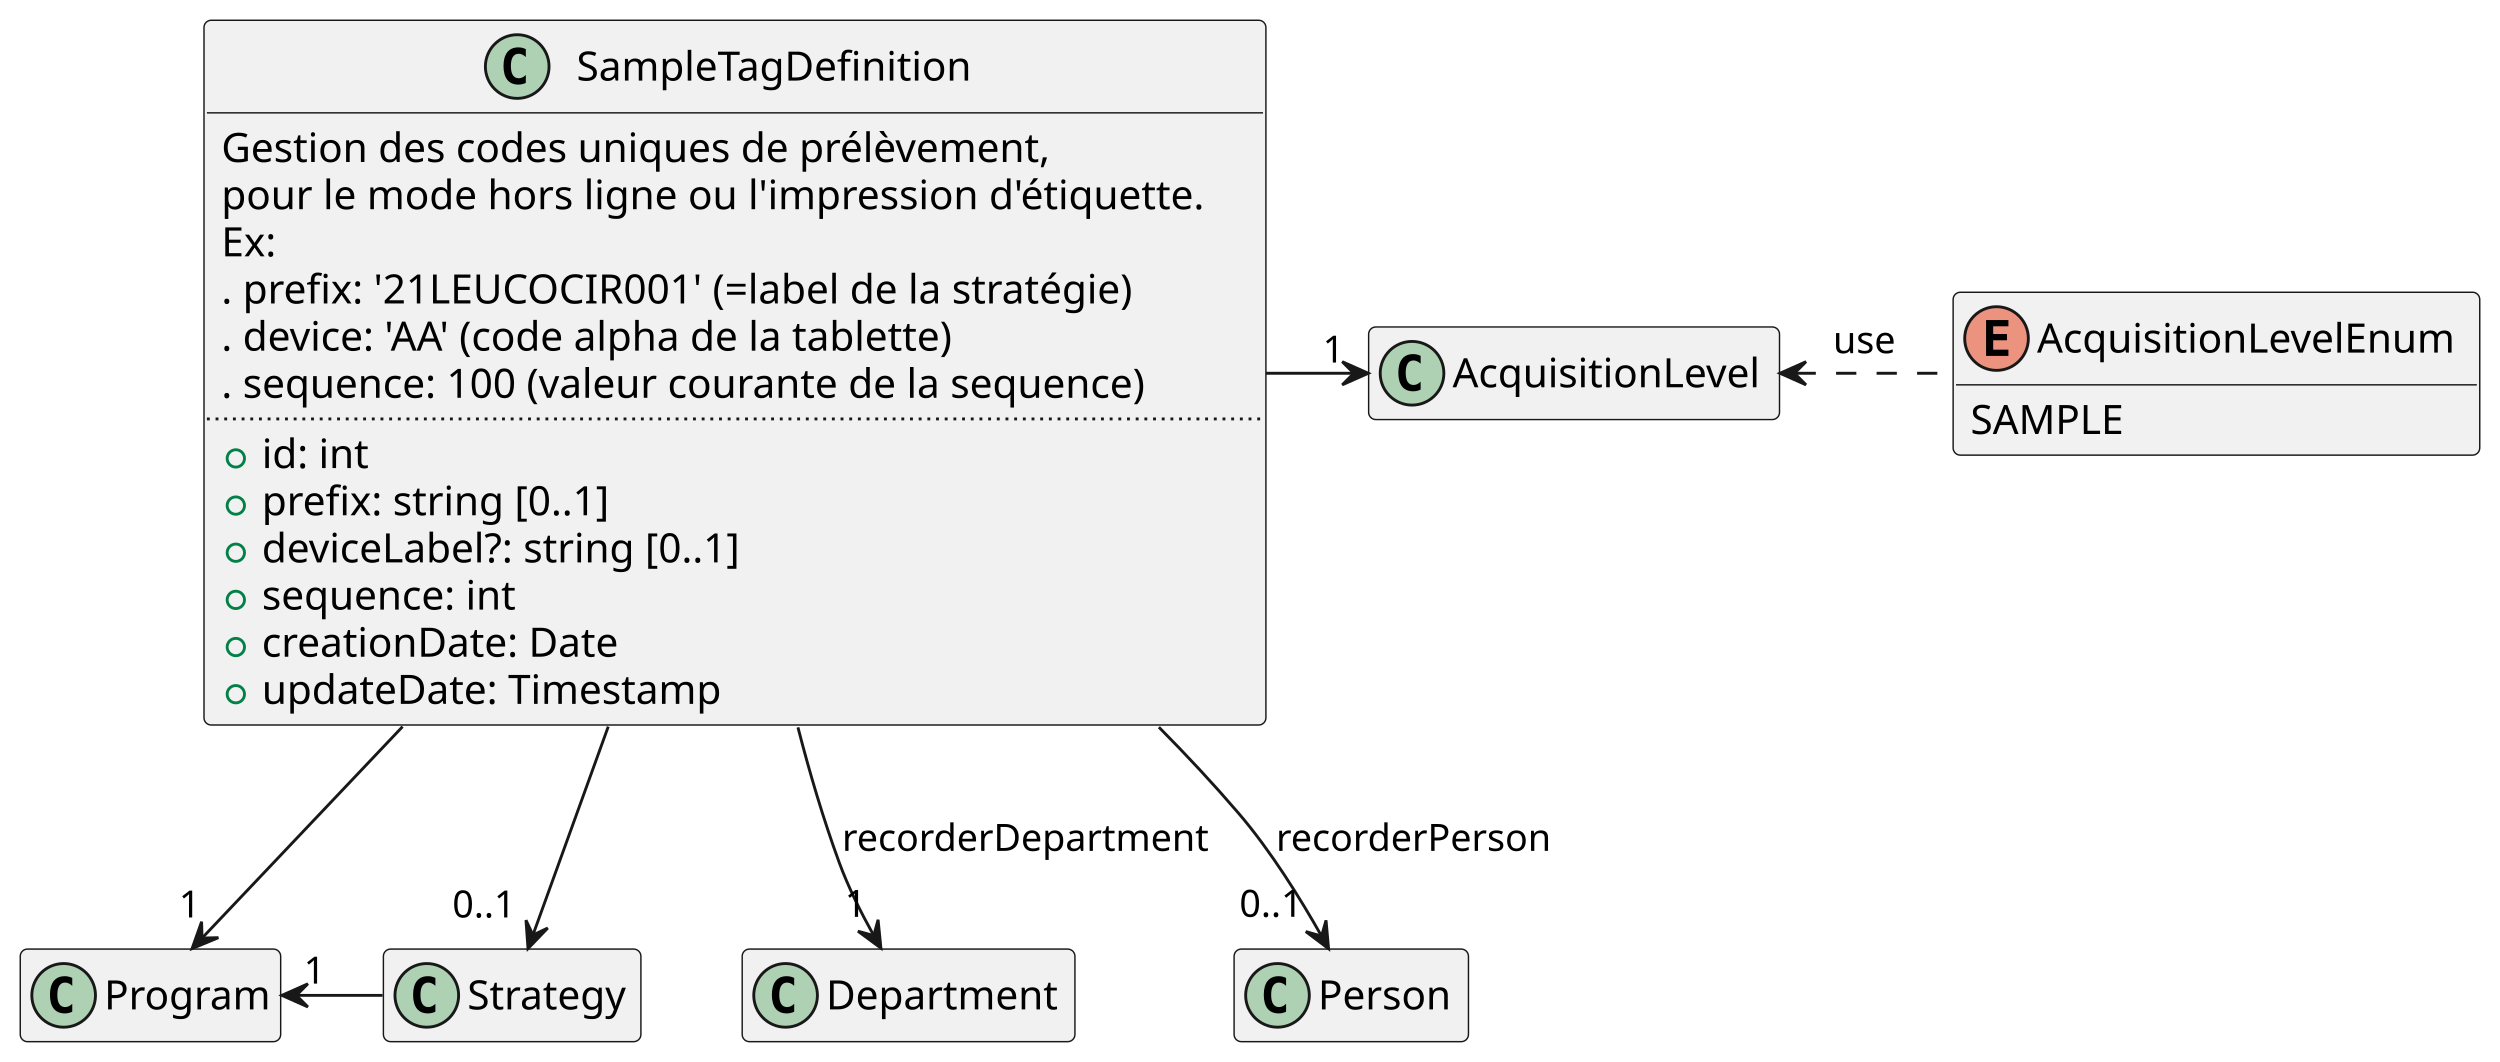
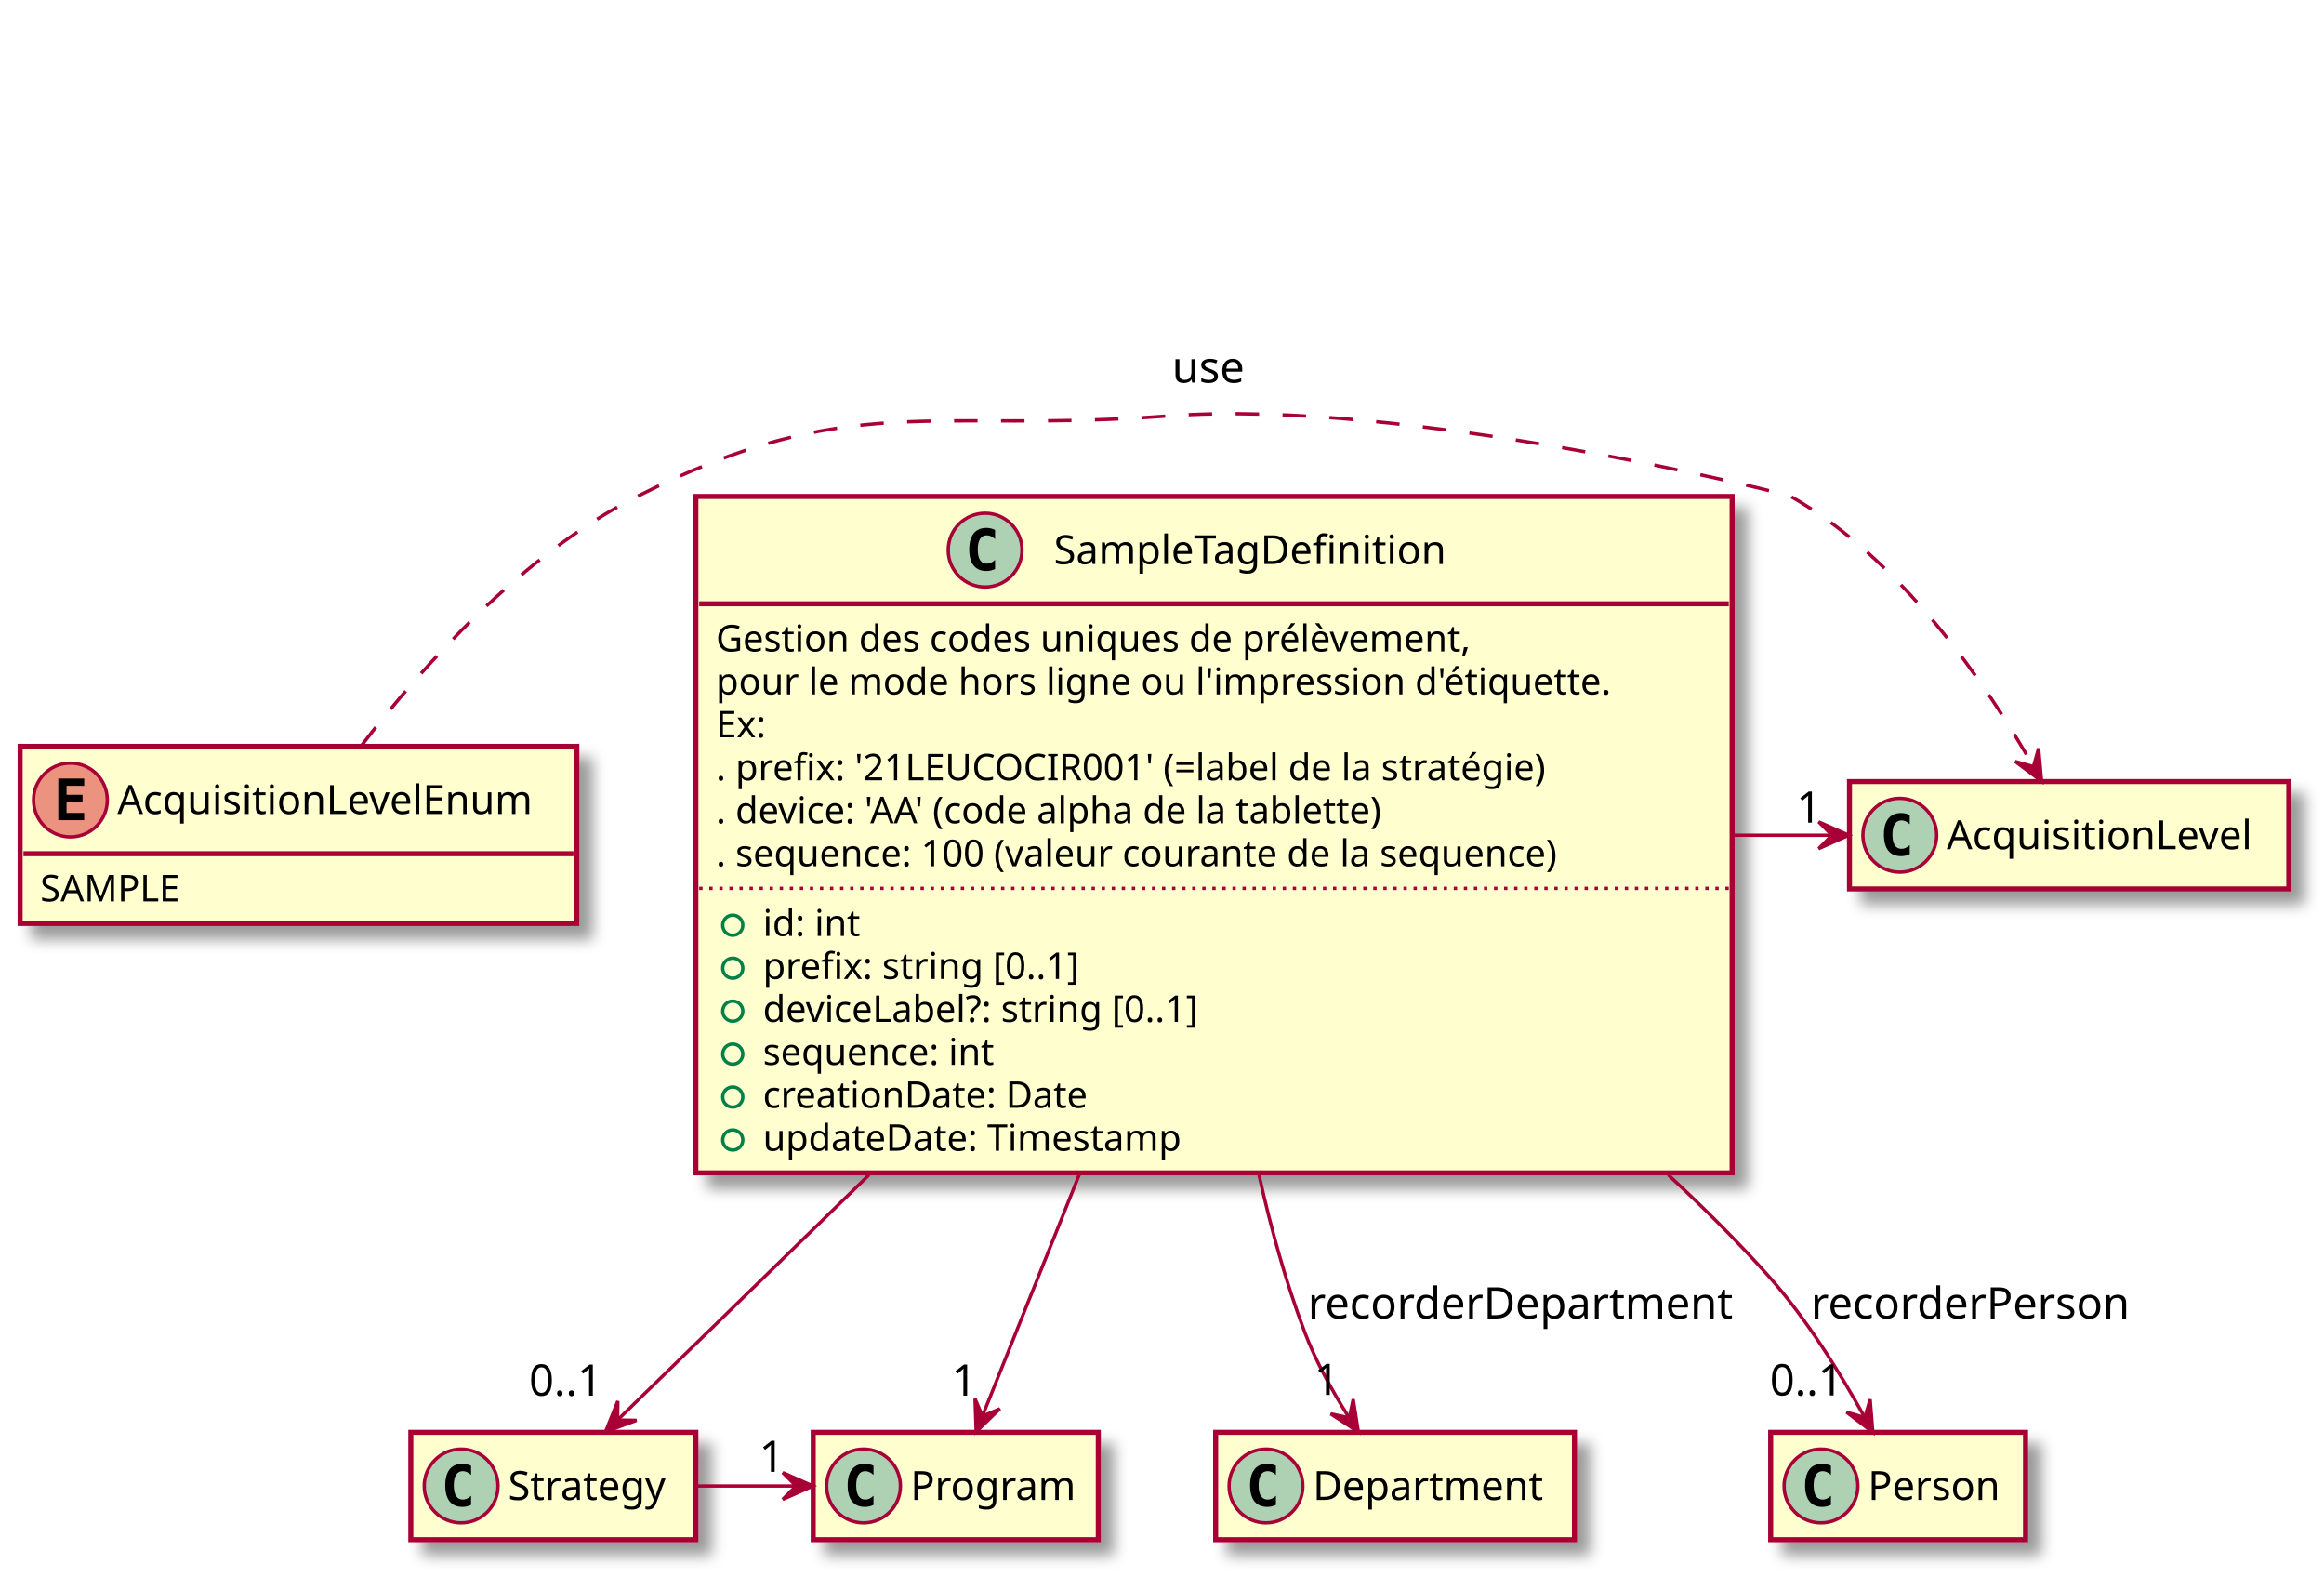
- <svg xmlns="http://www.w3.org/2000/svg" contentStyleType="text/css" height="367px" preserveAspectRatio="none" style="width:864px;height:367px;background:#FFFFFF;" version="1.1" viewBox="0 0 864 367" width="864px" zoomAndPan="magnify">
-   <defs />
+ <svg xmlns="http://www.w3.org/2000/svg" contentScriptType="application/ecmascript" contentStyleType="text/css" height="470px" preserveAspectRatio="none" style="width:693px;height:470px;" version="1.1" viewBox="0 0 693 470" width="693px" zoomAndPan="magnify">
+   <defs>
+     <filter height="300%" id="flqrbc4wxkasa" width="300%" x="-1" y="-1">
+       <feGaussianBlur result="blurOut" stdDeviation="2.0" />
+       <feColorMatrix in="blurOut" result="blurOut2" type="matrix" values="0 0 0 0 0 0 0 0 0 0 0 0 0 0 0 0 0 0 .4 0" />
+       <feOffset dx="4.0" dy="4.0" in="blurOut2" result="blurOut3" />
+       <feBlend in="SourceGraphic" in2="blurOut3" mode="normal" />
+     </filter>
+   </defs>
  <g>
-     <g id="elem_SampleTagDefinition">
-       <rect codeLine="3" fill="#F1F1F1" height="243.562" id="SampleTagDefinition" rx="2.5" ry="2.5" style="stroke:#181818;stroke-width:0.5;" width="367" x="70.5" y="7" />
-       <ellipse cx="178.75" cy="23" fill="#ADD1B2" rx="11" ry="11" style="stroke:#181818;stroke-width:1.0;" />
-       <path d="M181.719,28.641 Q181.141,28.938 180.5,29.078 Q179.859,29.234 179.156,29.234 Q176.656,29.234 175.328,27.594 Q174.016,25.938 174.016,22.812 Q174.016,19.688 175.328,18.031 Q176.656,16.375 179.156,16.375 Q179.859,16.375 180.5,16.531 Q181.156,16.688 181.719,16.984 L181.719,19.703 Q181.094,19.125 180.5,18.859 Q179.906,18.578 179.281,18.578 Q177.938,18.578 177.25,19.656 Q176.562,20.719 176.562,22.812 Q176.562,24.906 177.25,25.984 Q177.938,27.047 179.281,27.047 Q179.906,27.047 180.5,26.781 Q181.094,26.5 181.719,25.922 L181.719,28.641 Z " fill="#000000" />
-       <text fill="#000000" font-family="sans-serif" font-size="14" lengthAdjust="spacing" textLength="142" x="199.25" y="27.847">SampleTagDefinition</text>
-       <line style="stroke:#181818;stroke-width:0.5;" x1="71.5" x2="436.5" y1="39" y2="39" />
-       <text fill="#000000" font-family="sans-serif" font-size="14" lengthAdjust="spacing" textLength="308" x="76.5" y="55.995">Gestion des codes uniques de prélèvement,</text>
-       <text fill="#000000" font-family="sans-serif" font-size="14" lengthAdjust="spacing" textLength="355" x="76.5" y="72.292">pour le mode hors ligne ou l'impression d'étiquette.</text>
-       <text fill="#000000" font-family="sans-serif" font-size="14" lengthAdjust="spacing" textLength="21" x="76.5" y="88.589">Ex:</text>
-       <text fill="#000000" font-family="sans-serif" font-size="14" lengthAdjust="spacing" textLength="335" x="76.5" y="104.886">. prefix: '21LEUCOCIR001' (=label de la stratégie)</text>
-       <text fill="#000000" font-family="sans-serif" font-size="14" lengthAdjust="spacing" textLength="270" x="76.5" y="121.183">. device: 'AA' (code alpha de la tablette)</text>
-       <text fill="#000000" font-family="sans-serif" font-size="14" lengthAdjust="spacing" textLength="346" x="76.5" y="137.48">. sequence: 100 (valeur courante de la sequence)</text>
-       <line style="stroke:#181818;stroke-width:1.0;stroke-dasharray:1.0,2.0;" x1="71.5" x2="436.5" y1="144.781" y2="144.781" />
-       <ellipse cx="81.5" cy="158.43" fill="none" rx="3" ry="3" style="stroke:#038048;stroke-width:1.0;" />
-       <text fill="#000000" font-family="sans-serif" font-size="14" lengthAdjust="spacing" textLength="38" x="90.5" y="161.776">id: int</text>
-       <ellipse cx="81.5" cy="174.727" fill="none" rx="3" ry="3" style="stroke:#038048;stroke-width:1.0;" />
-       <text fill="#000000" font-family="sans-serif" font-size="14" lengthAdjust="spacing" textLength="125" x="90.5" y="178.073">prefix: string [0..1]</text>
-       <ellipse cx="81.5" cy="191.023" fill="none" rx="3" ry="3" style="stroke:#038048;stroke-width:1.0;" />
-       <text fill="#000000" font-family="sans-serif" font-size="14" lengthAdjust="spacing" textLength="176" x="90.5" y="194.37">deviceLabel?: string [0..1]</text>
-       <ellipse cx="81.5" cy="207.32" fill="none" rx="3" ry="3" style="stroke:#038048;stroke-width:1.0;" />
-       <text fill="#000000" font-family="sans-serif" font-size="14" lengthAdjust="spacing" textLength="96" x="90.5" y="210.667">sequence: int</text>
-       <ellipse cx="81.5" cy="223.617" fill="none" rx="3" ry="3" style="stroke:#038048;stroke-width:1.0;" />
-       <text fill="#000000" font-family="sans-serif" font-size="14" lengthAdjust="spacing" textLength="131" x="90.5" y="226.964">creationDate: Date</text>
-       <ellipse cx="81.5" cy="239.914" fill="none" rx="3" ry="3" style="stroke:#038048;stroke-width:1.0;" />
-       <text fill="#000000" font-family="sans-serif" font-size="14" lengthAdjust="spacing" textLength="168" x="90.5" y="243.261">updateDate: Timestamp</text>
-     </g>
-     <g id="elem_Program">
-       <rect fill="#F1F1F1" height="32" id="Program" rx="2.5" ry="2.5" style="stroke:#181818;stroke-width:0.5;" width="90" x="7" y="328" />
-       <ellipse cx="22" cy="344" fill="#ADD1B2" rx="11" ry="11" style="stroke:#181818;stroke-width:1.0;" />
-       <path d="M24.969,349.641 Q24.391,349.938 23.75,350.078 Q23.109,350.234 22.406,350.234 Q19.906,350.234 18.578,348.594 Q17.266,346.938 17.266,343.812 Q17.266,340.688 18.578,339.031 Q19.906,337.375 22.406,337.375 Q23.109,337.375 23.75,337.531 Q24.406,337.688 24.969,337.984 L24.969,340.703 Q24.344,340.125 23.75,339.859 Q23.156,339.578 22.531,339.578 Q21.188,339.578 20.5,340.656 Q19.812,341.719 19.812,343.812 Q19.812,345.906 20.5,346.984 Q21.188,348.047 22.531,348.047 Q23.156,348.047 23.75,347.781 Q24.344,347.5 24.969,346.922 L24.969,349.641 Z " fill="#000000" />
-       <text fill="#000000" font-family="sans-serif" font-size="14" lengthAdjust="spacing" textLength="58" x="36" y="348.847">Program</text>
-     </g>
-     <g id="elem_Strategy">
-       <rect fill="#F1F1F1" height="32" id="Strategy" rx="2.5" ry="2.5" style="stroke:#181818;stroke-width:0.5;" width="89" x="132.5" y="328" />
-       <ellipse cx="147.5" cy="344" fill="#ADD1B2" rx="11" ry="11" style="stroke:#181818;stroke-width:1.0;" />
-       <path d="M150.469,349.641 Q149.891,349.938 149.25,350.078 Q148.609,350.234 147.906,350.234 Q145.406,350.234 144.078,348.594 Q142.766,346.938 142.766,343.812 Q142.766,340.688 144.078,339.031 Q145.406,337.375 147.906,337.375 Q148.609,337.375 149.25,337.531 Q149.906,337.688 150.469,337.984 L150.469,340.703 Q149.844,340.125 149.25,339.859 Q148.656,339.578 148.031,339.578 Q146.688,339.578 146,340.656 Q145.312,341.719 145.312,343.812 Q145.312,345.906 146,346.984 Q146.688,348.047 148.031,348.047 Q148.656,348.047 149.25,347.781 Q149.844,347.5 150.469,346.922 L150.469,349.641 Z " fill="#000000" />
-       <text fill="#000000" font-family="sans-serif" font-size="14" lengthAdjust="spacing" textLength="57" x="161.5" y="348.847">Strategy</text>
-     </g>
-     <g id="elem_Department">
-       <rect fill="#F1F1F1" height="32" id="Department" rx="2.5" ry="2.5" style="stroke:#181818;stroke-width:0.5;" width="115" x="256.5" y="328" />
-       <ellipse cx="271.5" cy="344" fill="#ADD1B2" rx="11" ry="11" style="stroke:#181818;stroke-width:1.0;" />
-       <path d="M274.469,349.641 Q273.891,349.938 273.25,350.078 Q272.609,350.234 271.906,350.234 Q269.406,350.234 268.078,348.594 Q266.766,346.938 266.766,343.812 Q266.766,340.688 268.078,339.031 Q269.406,337.375 271.906,337.375 Q272.609,337.375 273.25,337.531 Q273.906,337.688 274.469,337.984 L274.469,340.703 Q273.844,340.125 273.25,339.859 Q272.656,339.578 272.031,339.578 Q270.688,339.578 270,340.656 Q269.312,341.719 269.312,343.812 Q269.312,345.906 270,346.984 Q270.688,348.047 272.031,348.047 Q272.656,348.047 273.25,347.781 Q273.844,347.5 274.469,346.922 L274.469,349.641 Z " fill="#000000" />
-       <text fill="#000000" font-family="sans-serif" font-size="14" lengthAdjust="spacing" textLength="83" x="285.5" y="348.847">Department</text>
-     </g>
-     <g id="elem_Person">
-       <rect fill="#F1F1F1" height="32" id="Person" rx="2.5" ry="2.5" style="stroke:#181818;stroke-width:0.5;" width="81" x="426.5" y="328" />
-       <ellipse cx="441.5" cy="344" fill="#ADD1B2" rx="11" ry="11" style="stroke:#181818;stroke-width:1.0;" />
-       <path d="M444.469,349.641 Q443.891,349.938 443.25,350.078 Q442.609,350.234 441.906,350.234 Q439.406,350.234 438.078,348.594 Q436.766,346.938 436.766,343.812 Q436.766,340.688 438.078,339.031 Q439.406,337.375 441.906,337.375 Q442.609,337.375 443.25,337.531 Q443.906,337.688 444.469,337.984 L444.469,340.703 Q443.844,340.125 443.25,339.859 Q442.656,339.578 442.031,339.578 Q440.688,339.578 440,340.656 Q439.312,341.719 439.312,343.812 Q439.312,345.906 440,346.984 Q440.688,348.047 442.031,348.047 Q442.656,348.047 443.25,347.781 Q443.844,347.5 444.469,346.922 L444.469,349.641 Z " fill="#000000" />
-       <text fill="#000000" font-family="sans-serif" font-size="14" lengthAdjust="spacing" textLength="49" x="455.5" y="348.847">Person</text>
-     </g>
-     <g id="elem_AcquisitionLevel">
-       <rect fill="#F1F1F1" height="32" id="AcquisitionLevel" rx="2.5" ry="2.5" style="stroke:#181818;stroke-width:0.5;" width="142" x="473" y="113" />
-       <ellipse cx="488" cy="129" fill="#ADD1B2" rx="11" ry="11" style="stroke:#181818;stroke-width:1.0;" />
-       <path d="M490.969,134.641 Q490.391,134.938 489.75,135.078 Q489.109,135.234 488.406,135.234 Q485.906,135.234 484.578,133.594 Q483.266,131.938 483.266,128.812 Q483.266,125.688 484.578,124.031 Q485.906,122.375 488.406,122.375 Q489.109,122.375 489.75,122.531 Q490.406,122.688 490.969,122.984 L490.969,125.703 Q490.344,125.125 489.75,124.859 Q489.156,124.578 488.531,124.578 Q487.188,124.578 486.5,125.656 Q485.812,126.719 485.812,128.812 Q485.812,130.906 486.5,131.984 Q487.188,133.047 488.531,133.047 Q489.156,133.047 489.75,132.781 Q490.344,132.5 490.969,131.922 L490.969,134.641 Z " fill="#000000" />
-       <text fill="#000000" font-family="sans-serif" font-size="14" lengthAdjust="spacing" textLength="110" x="502" y="133.847">AcquisitionLevel</text>
-     </g>
-     <g id="elem_AcquisitionLevelEnum">
-       <rect codeLine="27" fill="#F1F1F1" height="56.297" id="AcquisitionLevelEnum" rx="2.5" ry="2.5" style="stroke:#181818;stroke-width:0.5;" width="182" x="675" y="101" />
-       <ellipse cx="690" cy="117" fill="#EB937F" rx="11" ry="11" style="stroke:#181818;stroke-width:1.0;" />
-       <path d="M694.109,123 L686.391,123 L686.391,110.609 L694.109,110.609 L694.109,112.766 L688.844,112.766 L688.844,115.438 L693.609,115.438 L693.609,117.594 L688.844,117.594 L688.844,120.844 L694.109,120.844 L694.109,123 Z " fill="#000000" />
-       <text fill="#000000" font-family="sans-serif" font-size="14" lengthAdjust="spacing" textLength="150" x="704" y="121.847">AcquisitionLevelEnum</text>
-       <line style="stroke:#181818;stroke-width:0.5;" x1="676" x2="856" y1="133" y2="133" />
-       <text fill="#000000" font-family="sans-serif" font-size="14" lengthAdjust="spacing" textLength="55" x="681" y="149.995">SAMPLE</text>
-     </g>
-     <g id="link_SampleTagDefinition_Program">
-       <path codeLine="19" d="M139.13,251.12 C112.05,279.68 86.32,306.81 69.94,324.09 " fill="none" id="SampleTagDefinition-to-Program" style="stroke:#181818;stroke-width:1.0;" />
-       <polygon fill="#181818" points="66.38,327.83,75.476,324.054,69.822,324.203,69.673,318.548,66.38,327.83" style="stroke:#181818;stroke-width:1.0;" />
-       <text fill="#000000" font-family="sans-serif" font-size="13" lengthAdjust="spacing" textLength="8" x="61.818" y="317.078">1</text>
-     </g>
-     <g id="link_SampleTagDefinition_Strategy">
-       <path codeLine="20" d="M210.21,251.12 C200.15,278.96 190.58,305.45 184.32,322.76 " fill="none" id="SampleTagDefinition-to-Strategy" style="stroke:#181818;stroke-width:1.0;" />
-       <polygon fill="#181818" points="182.48,327.83,189.303,320.727,184.181,323.128,181.78,318.006,182.48,327.83" style="stroke:#181818;stroke-width:1.0;" />
-       <text fill="#000000" font-family="sans-serif" font-size="13" lengthAdjust="spacing" textLength="24" x="156.32" y="317.078">0..1</text>
-     </g>
-     <g id="link_SampleTagDefinition_Department">
-       <path codeLine="21" d="M275.77,251.37 C279.85,267.25 284.57,283.15 290,298 C293.12,306.54 297.6,315.47 301.85,323.1 " fill="none" id="SampleTagDefinition-to-Department" style="stroke:#181818;stroke-width:1.0;" />
-       <polygon fill="#181818" points="304.44,327.67,303.465,317.87,301.967,323.324,296.512,321.826,304.44,327.67" style="stroke:#181818;stroke-width:1.0;" />
-       <text fill="#000000" font-family="sans-serif" font-size="13" lengthAdjust="spacing" textLength="132" x="291" y="294.067">recorderDepartment</text>
-       <text fill="#000000" font-family="sans-serif" font-size="13" lengthAdjust="spacing" textLength="8" x="291.948" y="316.865">1</text>
-     </g>
-     <g id="link_SampleTagDefinition_Person">
-       <path codeLine="22" d="M400.51,251.31 C410.14,261.03 419.41,270.98 428,281 C439.21,294.07 449.47,310.65 456.65,323.38 " fill="none" id="SampleTagDefinition-to-Person" style="stroke:#181818;stroke-width:1.0;" />
-       <polygon fill="#181818" points="459.15,327.88,458.276,318.07,456.722,323.509,451.283,321.955,459.15,327.88" style="stroke:#181818;stroke-width:1.0;" />
-       <text fill="#000000" font-family="sans-serif" font-size="13" lengthAdjust="spacing" textLength="98" x="441" y="294.067">recorderPerson</text>
-       <text fill="#000000" font-family="sans-serif" font-size="13" lengthAdjust="spacing" textLength="24" x="428.327" y="316.85">0..1</text>
-     </g>
-     <g id="link_SampleTagDefinition_AcquisitionLevel">
-       <path codeLine="23" d="M437.52,129 C447.55,129 457.59,129 467.62,129 " fill="none" id="SampleTagDefinition-to-AcquisitionLevel" style="stroke:#181818;stroke-width:1.0;" />
-       <polygon fill="#181818" points="472.87,129,463.87,125,467.87,129,463.87,133,472.87,129" style="stroke:#181818;stroke-width:1.0;" />
-       <text fill="#000000" font-family="sans-serif" font-size="13" lengthAdjust="spacing" textLength="8" x="457.122" y="125.3">1</text>
-     </g>
-     <g id="link_Program_Strategy">
-       <path codeLine="25" d="M102.58,344 C112.46,344 122.35,344 132.23,344 " fill="none" id="Program-backto-Strategy" style="stroke:#181818;stroke-width:1.0;" />
-       <polygon fill="#181818" points="97.41,344,106.41,348,102.41,344,106.41,340,97.41,344" style="stroke:#181818;stroke-width:1.0;" />
-       <text fill="#000000" font-family="sans-serif" font-size="13" lengthAdjust="spacing" textLength="8" x="104.976" y="339.929">1</text>
-     </g>
-     <g id="link_AcquisitionLevel_AcquisitionLevelEnum">
-       <path codeLine="31" d="M620.55,129 C638.08,129 656.87,129 674.94,129 " fill="none" id="AcquisitionLevel-backto-AcquisitionLevelEnum" style="stroke:#181818;stroke-width:1.0;stroke-dasharray:7.0,7.0;" />
-       <polygon fill="#181818" points="615.16,129,624.16,133,620.16,129,624.16,125,615.16,129" style="stroke:#181818;stroke-width:1.0;" />
-       <text fill="#000000" font-family="sans-serif" font-size="13" lengthAdjust="spacing" textLength="23" x="633.5" y="122.067">use</text>
-     </g>
+     <rect fill="#FEFECE" filter="url(#flqrbc4wxkasa)" height="201.656" id="SampleTagDefinition" style="stroke: #A80036; stroke-width: 1.5;" width="309" x="207.5" y="148" />
+     <ellipse cx="293.75" cy="164" fill="#ADD1B2" rx="11" ry="11" style="stroke: #A80036; stroke-width: 1.0;" />
+     <path d="M296.719,169.641 Q296.141,169.938 295.5,170.078 Q294.859,170.234 294.156,170.234 Q291.656,170.234 290.328,168.594 Q289.016,166.938 289.016,163.812 Q289.016,160.688 290.328,159.031 Q291.656,157.375 294.156,157.375 Q294.859,157.375 295.5,157.531 Q296.156,157.688 296.719,157.984 L296.719,160.703 Q296.094,160.125 295.5,159.859 Q294.906,159.578 294.281,159.578 Q292.938,159.578 292.25,160.656 Q291.562,161.719 291.562,163.812 Q291.562,165.906 292.25,166.984 Q292.938,168.047 294.281,168.047 Q294.906,168.047 295.5,167.781 Q296.094,167.5 296.719,166.922 L296.719,169.641 Z " />
+     <text fill="#000000" font-family="sans-serif" font-size="12" lengthAdjust="spacingAndGlyphs" textLength="128" x="314.25" y="168.154">SampleTagDefinition</text>
+     <line style="stroke: #A80036; stroke-width: 1.5;" x1="208.5" x2="515.5" y1="180" y2="180" />
+     <text fill="#000000" font-family="sans-serif" font-size="11" lengthAdjust="spacingAndGlyphs" textLength="253" x="213.5" y="194.21">Gestion des codes uniques de prélèvement,</text>
+     <text fill="#000000" font-family="sans-serif" font-size="11" lengthAdjust="spacingAndGlyphs" textLength="297" x="213.5" y="207.015">pour le mode hors ligne ou l'impression d'étiquette.</text>
+     <text fill="#000000" font-family="sans-serif" font-size="11" lengthAdjust="spacingAndGlyphs" textLength="17" x="213.5" y="219.82">Ex:</text>
+     <text fill="#000000" font-family="sans-serif" font-size="11" lengthAdjust="spacingAndGlyphs" textLength="280" x="213.5" y="232.625">. prefix: '21LEUCOCIR001' (=label de la stratégie)</text>
+     <text fill="#000000" font-family="sans-serif" font-size="11" lengthAdjust="spacingAndGlyphs" textLength="225" x="213.5" y="245.429">. device: 'AA' (code alpha de la tablette)</text>
+     <text fill="#000000" font-family="sans-serif" font-size="11" lengthAdjust="spacingAndGlyphs" textLength="284" x="213.5" y="258.234">. sequence: 100 (valeur courante de la sequence)</text>
+     <line style="stroke: #A80036; stroke-width: 1.0; stroke-dasharray: 1.0,2.0;" x1="208.5" x2="515.5" y1="264.828" y2="264.828" />
+     <ellipse cx="218.5" cy="275.828" fill="none" rx="3" ry="3" style="stroke: #038048; stroke-width: 1.0;" />
+     <text fill="#000000" font-family="sans-serif" font-size="11" lengthAdjust="spacingAndGlyphs" textLength="32" x="227.5" y="279.039">id: int</text>
+     <ellipse cx="218.5" cy="288.633" fill="none" rx="3" ry="3" style="stroke: #038048; stroke-width: 1.0;" />
+     <text fill="#000000" font-family="sans-serif" font-size="11" lengthAdjust="spacingAndGlyphs" textLength="107" x="227.5" y="291.843">prefix: string [0..1]</text>
+     <ellipse cx="218.5" cy="301.438" fill="none" rx="3" ry="3" style="stroke: #038048; stroke-width: 1.0;" />
+     <text fill="#000000" font-family="sans-serif" font-size="11" lengthAdjust="spacingAndGlyphs" textLength="147" x="227.5" y="304.648">deviceLabel?: string [0..1]</text>
+     <ellipse cx="218.5" cy="314.242" fill="none" rx="3" ry="3" style="stroke: #038048; stroke-width: 1.0;" />
+     <text fill="#000000" font-family="sans-serif" font-size="11" lengthAdjust="spacingAndGlyphs" textLength="77" x="227.5" y="317.453">sequence: int</text>
+     <ellipse cx="218.5" cy="327.047" fill="none" rx="3" ry="3" style="stroke: #038048; stroke-width: 1.0;" />
+     <text fill="#000000" font-family="sans-serif" font-size="11" lengthAdjust="spacingAndGlyphs" textLength="106" x="227.5" y="330.257">creationDate: Date</text>
+     <ellipse cx="218.5" cy="339.852" fill="none" rx="3" ry="3" style="stroke: #038048; stroke-width: 1.0;" />
+     <text fill="#000000" font-family="sans-serif" font-size="11" lengthAdjust="spacingAndGlyphs" textLength="137" x="227.5" y="343.062">updateDate: Timestamp</text>
+     <rect fill="#FEFECE" filter="url(#flqrbc4wxkasa)" height="32" id="Program" style="stroke: #A80036; stroke-width: 1.5;" width="85" x="242.5" y="427" />
+     <ellipse cx="257.5" cy="443" fill="#ADD1B2" rx="11" ry="11" style="stroke: #A80036; stroke-width: 1.0;" />
+     <path d="M260.469,448.641 Q259.891,448.938 259.25,449.078 Q258.609,449.234 257.906,449.234 Q255.406,449.234 254.078,447.594 Q252.766,445.938 252.766,442.812 Q252.766,439.688 254.078,438.031 Q255.406,436.375 257.906,436.375 Q258.609,436.375 259.25,436.531 Q259.906,436.688 260.469,436.984 L260.469,439.703 Q259.844,439.125 259.25,438.859 Q258.656,438.578 258.031,438.578 Q256.688,438.578 256,439.656 Q255.312,440.719 255.312,442.812 Q255.312,444.906 256,445.984 Q256.688,447.047 258.031,447.047 Q258.656,447.047 259.25,446.781 Q259.844,446.5 260.469,445.922 L260.469,448.641 Z " />
+     <text fill="#000000" font-family="sans-serif" font-size="12" lengthAdjust="spacingAndGlyphs" textLength="53" x="271.5" y="447.154">Program</text>
+     <rect fill="#FEFECE" filter="url(#flqrbc4wxkasa)" height="32" id="Strategy" style="stroke: #A80036; stroke-width: 1.5;" width="85" x="122.5" y="427" />
+     <ellipse cx="137.5" cy="443" fill="#ADD1B2" rx="11" ry="11" style="stroke: #A80036; stroke-width: 1.0;" />
+     <path d="M140.469,448.641 Q139.891,448.938 139.25,449.078 Q138.609,449.234 137.906,449.234 Q135.406,449.234 134.078,447.594 Q132.766,445.938 132.766,442.812 Q132.766,439.688 134.078,438.031 Q135.406,436.375 137.906,436.375 Q138.609,436.375 139.25,436.531 Q139.906,436.688 140.469,436.984 L140.469,439.703 Q139.844,439.125 139.25,438.859 Q138.656,438.578 138.031,438.578 Q136.688,438.578 136,439.656 Q135.312,440.719 135.312,442.812 Q135.312,444.906 136,445.984 Q136.688,447.047 138.031,447.047 Q138.656,447.047 139.25,446.781 Q139.844,446.5 140.469,445.922 L140.469,448.641 Z " />
+     <text fill="#000000" font-family="sans-serif" font-size="12" lengthAdjust="spacingAndGlyphs" textLength="53" x="151.5" y="447.154">Strategy</text>
+     <rect fill="#FEFECE" filter="url(#flqrbc4wxkasa)" height="32" id="Department" style="stroke: #A80036; stroke-width: 1.5;" width="107" x="362.5" y="427" />
+     <ellipse cx="377.5" cy="443" fill="#ADD1B2" rx="11" ry="11" style="stroke: #A80036; stroke-width: 1.0;" />
+     <path d="M380.469,448.641 Q379.891,448.938 379.25,449.078 Q378.609,449.234 377.906,449.234 Q375.406,449.234 374.078,447.594 Q372.766,445.938 372.766,442.812 Q372.766,439.688 374.078,438.031 Q375.406,436.375 377.906,436.375 Q378.609,436.375 379.25,436.531 Q379.906,436.688 380.469,436.984 L380.469,439.703 Q379.844,439.125 379.25,438.859 Q378.656,438.578 378.031,438.578 Q376.688,438.578 376,439.656 Q375.312,440.719 375.312,442.812 Q375.312,444.906 376,445.984 Q376.688,447.047 378.031,447.047 Q378.656,447.047 379.25,446.781 Q379.844,446.5 380.469,445.922 L380.469,448.641 Z " />
+     <text fill="#000000" font-family="sans-serif" font-size="12" lengthAdjust="spacingAndGlyphs" textLength="75" x="391.5" y="447.154">Department</text>
+     <rect fill="#FEFECE" filter="url(#flqrbc4wxkasa)" height="32" id="Person" style="stroke: #A80036; stroke-width: 1.5;" width="76" x="528" y="427" />
+     <ellipse cx="543" cy="443" fill="#ADD1B2" rx="11" ry="11" style="stroke: #A80036; stroke-width: 1.0;" />
+     <path d="M545.969,448.641 Q545.391,448.938 544.75,449.078 Q544.109,449.234 543.406,449.234 Q540.906,449.234 539.578,447.594 Q538.266,445.938 538.266,442.812 Q538.266,439.688 539.578,438.031 Q540.906,436.375 543.406,436.375 Q544.109,436.375 544.75,436.531 Q545.406,436.688 545.969,436.984 L545.969,439.703 Q545.344,439.125 544.75,438.859 Q544.156,438.578 543.531,438.578 Q542.188,438.578 541.5,439.656 Q540.812,440.719 540.812,442.812 Q540.812,444.906 541.5,445.984 Q542.188,447.047 543.531,447.047 Q544.156,447.047 544.75,446.781 Q545.344,446.5 545.969,445.922 L545.969,448.641 Z " />
+     <text fill="#000000" font-family="sans-serif" font-size="12" lengthAdjust="spacingAndGlyphs" textLength="44" x="557" y="447.154">Person</text>
+     <rect fill="#FEFECE" filter="url(#flqrbc4wxkasa)" height="32" id="AcquisitionLevel" style="stroke: #A80036; stroke-width: 1.5;" width="131" x="551.5" y="233" />
+     <ellipse cx="566.5" cy="249" fill="#ADD1B2" rx="11" ry="11" style="stroke: #A80036; stroke-width: 1.0;" />
+     <path d="M569.469,254.641 Q568.891,254.938 568.25,255.078 Q567.609,255.234 566.906,255.234 Q564.406,255.234 563.078,253.594 Q561.766,251.938 561.766,248.812 Q561.766,245.688 563.078,244.031 Q564.406,242.375 566.906,242.375 Q567.609,242.375 568.25,242.531 Q568.906,242.688 569.469,242.984 L569.469,245.703 Q568.844,245.125 568.25,244.859 Q567.656,244.578 567.031,244.578 Q565.688,244.578 565,245.656 Q564.312,246.719 564.312,248.812 Q564.312,250.906 565,251.984 Q565.688,253.047 567.031,253.047 Q567.656,253.047 568.25,252.781 Q568.844,252.5 569.469,251.922 L569.469,254.641 Z " />
+     <text fill="#000000" font-family="sans-serif" font-size="12" lengthAdjust="spacingAndGlyphs" textLength="99" x="580.5" y="253.154">AcquisitionLevel</text>
+     <rect fill="#FEFECE" filter="url(#flqrbc4wxkasa)" height="52.805" id="AcquisitionLevelEnum" style="stroke: #A80036; stroke-width: 1.5;" width="166" x="6" y="222.5" />
+     <ellipse cx="21" cy="238.5" fill="#EB937F" rx="11" ry="11" style="stroke: #A80036; stroke-width: 1.0;" />
+     <path d="M25.109,244.5 L17.391,244.5 L17.391,232.109 L25.109,232.109 L25.109,234.266 L19.844,234.266 L19.844,236.938 L24.609,236.938 L24.609,239.094 L19.844,239.094 L19.844,242.344 L25.109,242.344 L25.109,244.5 Z " />
+     <text fill="#000000" font-family="sans-serif" font-size="12" lengthAdjust="spacingAndGlyphs" textLength="134" x="35" y="242.654">AcquisitionLevelEnum</text>
+     <line style="stroke: #A80036; stroke-width: 1.5;" x1="7" x2="171" y1="254.5" y2="254.5" />
+     <text fill="#000000" font-family="sans-serif" font-size="11" lengthAdjust="spacingAndGlyphs" textLength="44" x="12" y="268.71">SAMPLE</text>
+     <path d="M321.81,350.22 C310.81,377.64 299.99,404.61 292.96,422.14 " fill="none" id="SampleTagDefinition-&gt;Program" style="stroke: #A80036; stroke-width: 1.0;" />
+     <polygon fill="#A80036" points="291.09,426.83,298.165,419.978,292.959,422.193,290.745,416.987,291.09,426.83" style="stroke: #A80036; stroke-width: 1.0;" />
+     <text fill="#000000" font-family="sans-serif" font-size="13" lengthAdjust="spacingAndGlyphs" textLength="8" x="283.782" y="416.078">1</text>
+     <path d="M259.17,350.22 C230.55,378.11 202.42,405.53 184.46,423.03 " fill="none" id="SampleTagDefinition-&gt;Strategy" style="stroke: #A80036; stroke-width: 1.0;" />
+     <polygon fill="#A80036" points="180.57,426.83,189.811,423.425,184.155,423.345,184.235,417.688,180.57,426.83" style="stroke: #A80036; stroke-width: 1.0;" />
+     <text fill="#000000" font-family="sans-serif" font-size="13" lengthAdjust="spacingAndGlyphs" textLength="24" x="157.753" y="416.078">0..1</text>
+     <path d="M375.4,350.16 C378.95,366.1 383.41,382.19 389,397 C392.3,405.75 397.3,414.72 402.1,422.33 " fill="none" id="SampleTagDefinition-&gt;Department" style="stroke: #A80036; stroke-width: 1.0;" />
+     <polygon fill="#A80036" points="405.05,426.88,403.524,417.15,402.336,422.681,396.805,421.492,405.05,426.88" style="stroke: #A80036; stroke-width: 1.0;" />
+     <text fill="#000000" font-family="sans-serif" font-size="13" lengthAdjust="spacingAndGlyphs" textLength="132" x="390" y="393.067">recorderDepartment</text>
+     <text fill="#000000" font-family="sans-serif" font-size="13" lengthAdjust="spacingAndGlyphs" textLength="8" x="391.911" y="415.85">1</text>
+     <path d="M497.43,350.23 C507.85,359.85 517.85,369.83 527,380 C538.59,392.88 548.89,409.62 555.99,422.45 " fill="none" id="SampleTagDefinition-&gt;Person" style="stroke: #A80036; stroke-width: 1.0;" />
+     <polygon fill="#A80036" points="558.46,426.99,557.662,417.173,556.066,422.601,550.639,421.004,558.46,426.99" style="stroke: #A80036; stroke-width: 1.0;" />
+     <text fill="#000000" font-family="sans-serif" font-size="13" lengthAdjust="spacingAndGlyphs" textLength="98" x="540" y="393.067">recorderPerson</text>
+     <text fill="#000000" font-family="sans-serif" font-size="13" lengthAdjust="spacingAndGlyphs" textLength="24" x="527.743" y="415.998">0..1</text>
+     <path d="M516.89,249 C526.66,249 536.43,249 546.2,249 " fill="none" id="SampleTagDefinition-&gt;AcquisitionLevel" style="stroke: #A80036; stroke-width: 1.0;" />
+     <polygon fill="#A80036" points="551.3,249,542.3,245,546.3,249,542.3,253,551.3,249" style="stroke: #A80036; stroke-width: 1.0;" />
+     <text fill="#000000" font-family="sans-serif" font-size="13" lengthAdjust="spacingAndGlyphs" textLength="8" x="535.677" y="245.254">1</text>
+     <path d="M207.66,443 C217.52,443 227.38,443 237.24,443 " fill="none" id="Strategy-&gt;Program" style="stroke: #A80036; stroke-width: 1.0;" />
+     <polygon fill="#A80036" points="242.4,443,233.4,439,237.4,443,233.4,447,242.4,443" style="stroke: #A80036; stroke-width: 1.0;" />
+     <text fill="#000000" font-family="sans-serif" font-size="13" lengthAdjust="spacingAndGlyphs" textLength="8" x="226.391" y="438.789">1</text>
+     <path d="M107.74,222.34 C125.9,198.7 155.69,165.33 190,148 C253.59,115.87 277.45,129.35 348.5,124 C419.07,118.69 532.51,147.16 534,148 C567.32,166.89 592.78,204.76 606.26,228.38 " fill="none" id="AcquisitionLevelEnum-&gt;AcquisitionLevel" style="stroke: #A80036; stroke-width: 1.0; stroke-dasharray: 7.0,7.0;" />
+     <polygon fill="#A80036" points="608.79,232.91,607.891,223.102,606.351,228.545,600.908,227.005,608.79,232.91" style="stroke: #A80036; stroke-width: 1.0;" />
+     <text fill="#000000" font-family="sans-serif" font-size="13" lengthAdjust="spacingAndGlyphs" textLength="23" x="349.5" y="114.067">use</text>
  </g>
</svg>
